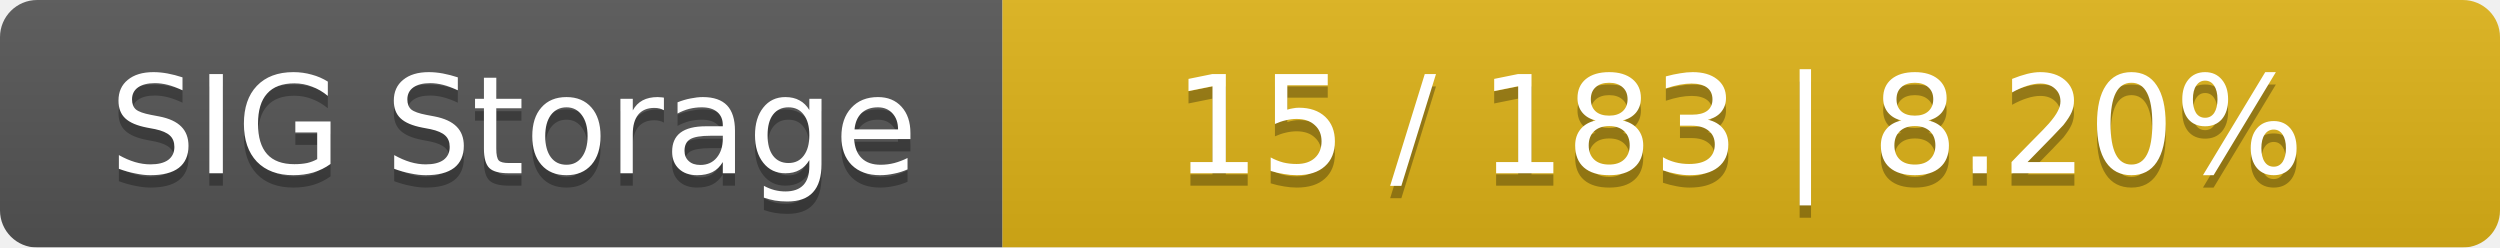
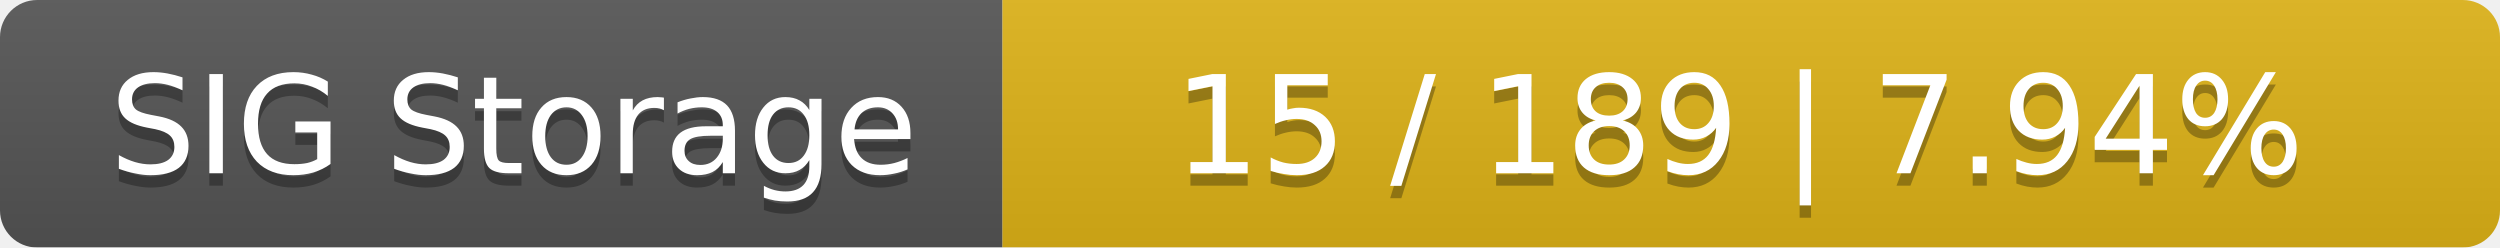
<svg xmlns="http://www.w3.org/2000/svg" width="202" height="20">
  <linearGradient id="smooth" x2="0" y2="100%">
    <stop offset="0" stop-color="#bbb" stop-opacity=".1" />
    <stop offset="1" stop-opacity=".1" />
  </linearGradient>
  <mask id="round">
    <rect width="202" height="20" rx="3" fill="#fff" />
  </mask>
  <g mask="url(#round)">
    <rect width="81" height="20" fill="#555" />
    <rect x="81" width="121" height="20" fill="#dfb317" />
    <rect width="202" height="20" fill="url(#smooth)" />
  </g>
  <g fill="#fff" text-anchor="middle" font-family="DejaVu Sans,Verdana,Geneva,sans-serif" font-size="11">
    <text x="41.5" y="15" fill="#010101" fill-opacity=".3">SIG Storage</text>
    <text x="41.5" y="14">SIG Storage</text>
-     <text x="140.5" y="15" fill="#010101" fill-opacity=".3">15 / 183    |    8.20%</text>
-     <text x="140.5" y="14">15 / 183    |    8.20%</text>
+     <text x="140.5" y="15" fill="#010101" fill-opacity=".3">15 / 189    |    7.94%</text>
+     <text x="140.5" y="14">15 / 189    |    7.94%</text>
  </g>
</svg>
